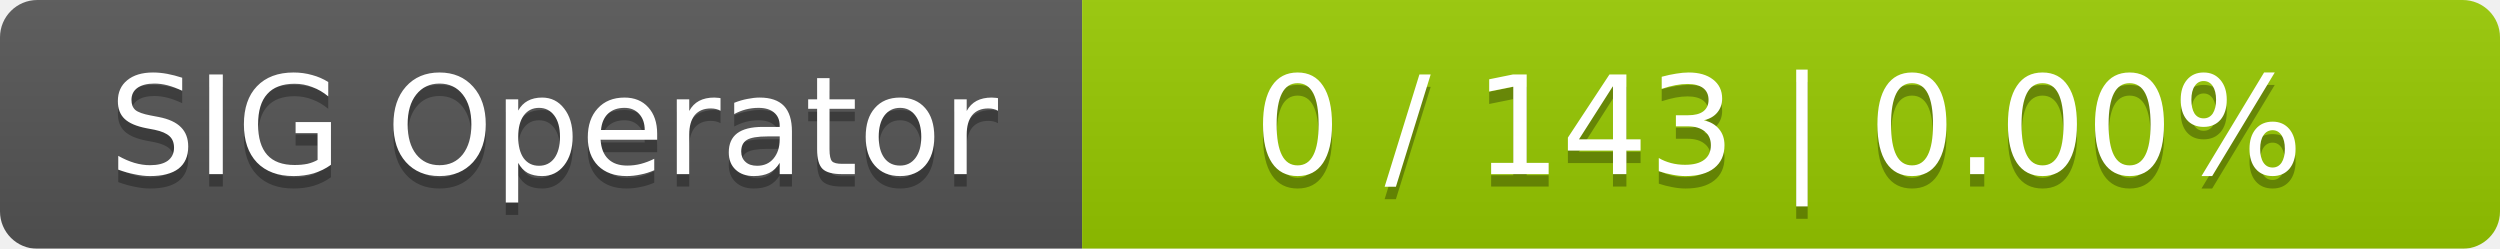
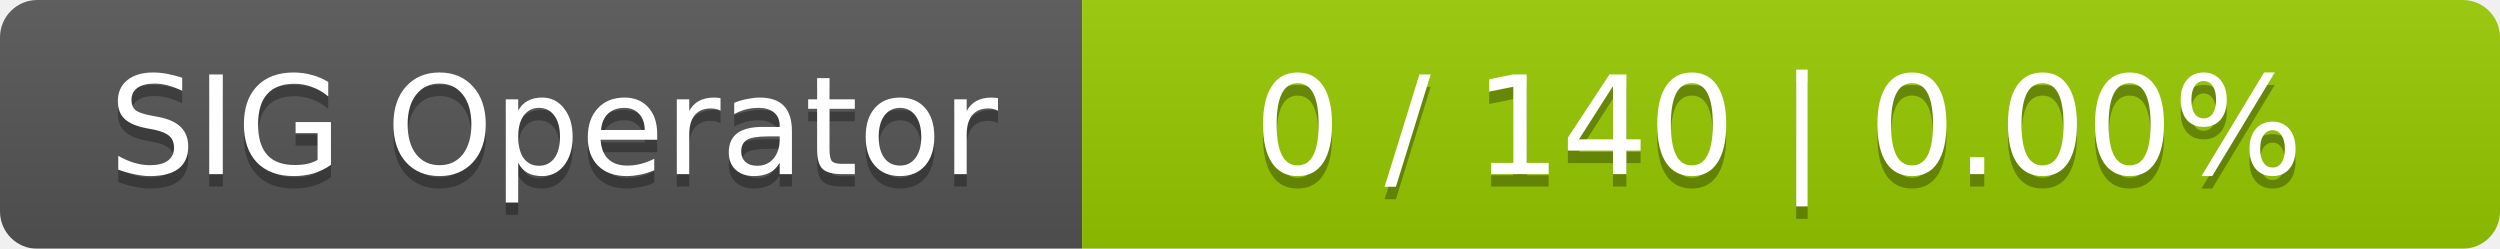
<svg xmlns="http://www.w3.org/2000/svg" width="201" height="20">
  <linearGradient id="smooth" x2="0" y2="100%">
    <stop offset="0" stop-color="#bbb" stop-opacity=".1" />
    <stop offset="1" stop-opacity=".1" />
  </linearGradient>
  <mask id="round">
    <rect width="201" height="20" rx="3" fill="#fff" />
  </mask>
  <g mask="url(#round)">
    <rect width="87" height="20" fill="#555" />
    <rect x="87" width="114" height="20" fill="#97ca00" />
    <rect width="201" height="20" fill="url(#smooth)" />
  </g>
  <g fill="#fff" text-anchor="middle" font-family="DejaVu Sans,Verdana,Geneva,sans-serif" font-size="11">
    <text x="44.5" y="15" fill="#010101" fill-opacity=".3">SIG Operator</text>
    <text x="44.5" y="14">SIG Operator</text>
-     <text x="143" y="15" fill="#010101" fill-opacity=".3">0 / 143    |    0.00%</text>
-     <text x="143" y="14">0 / 143    |    0.00%</text>
+     <text x="143" y="15" fill="#010101" fill-opacity=".3">0 / 140    |    0.00%</text>
+     <text x="143" y="14">0 / 140    |    0.00%</text>
  </g>
</svg>
